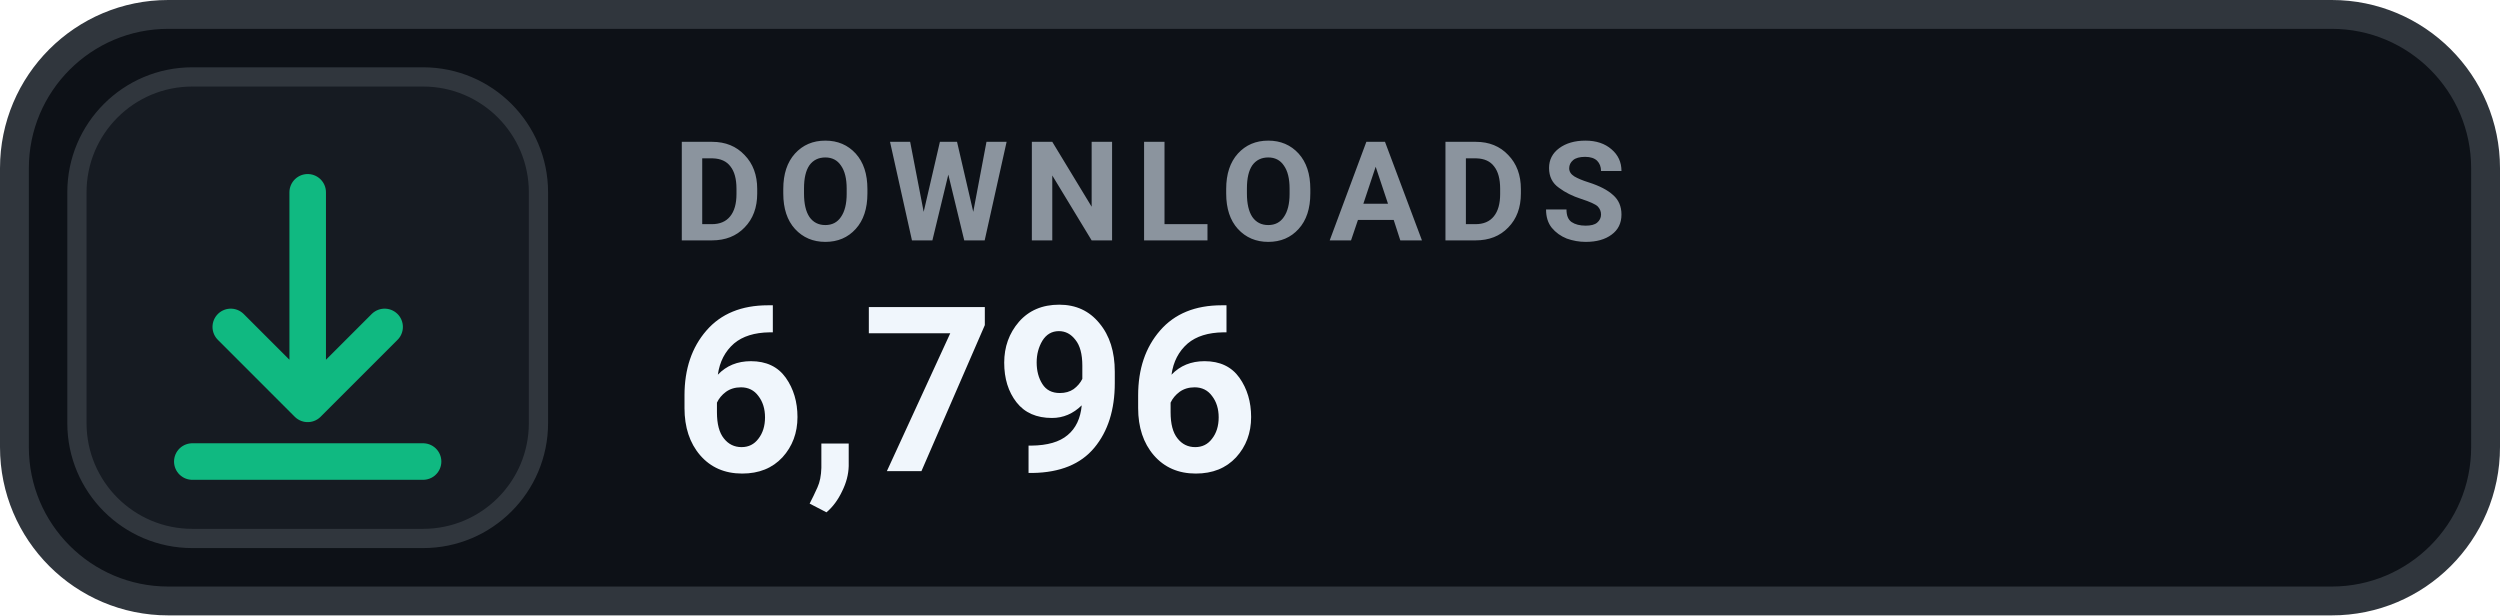
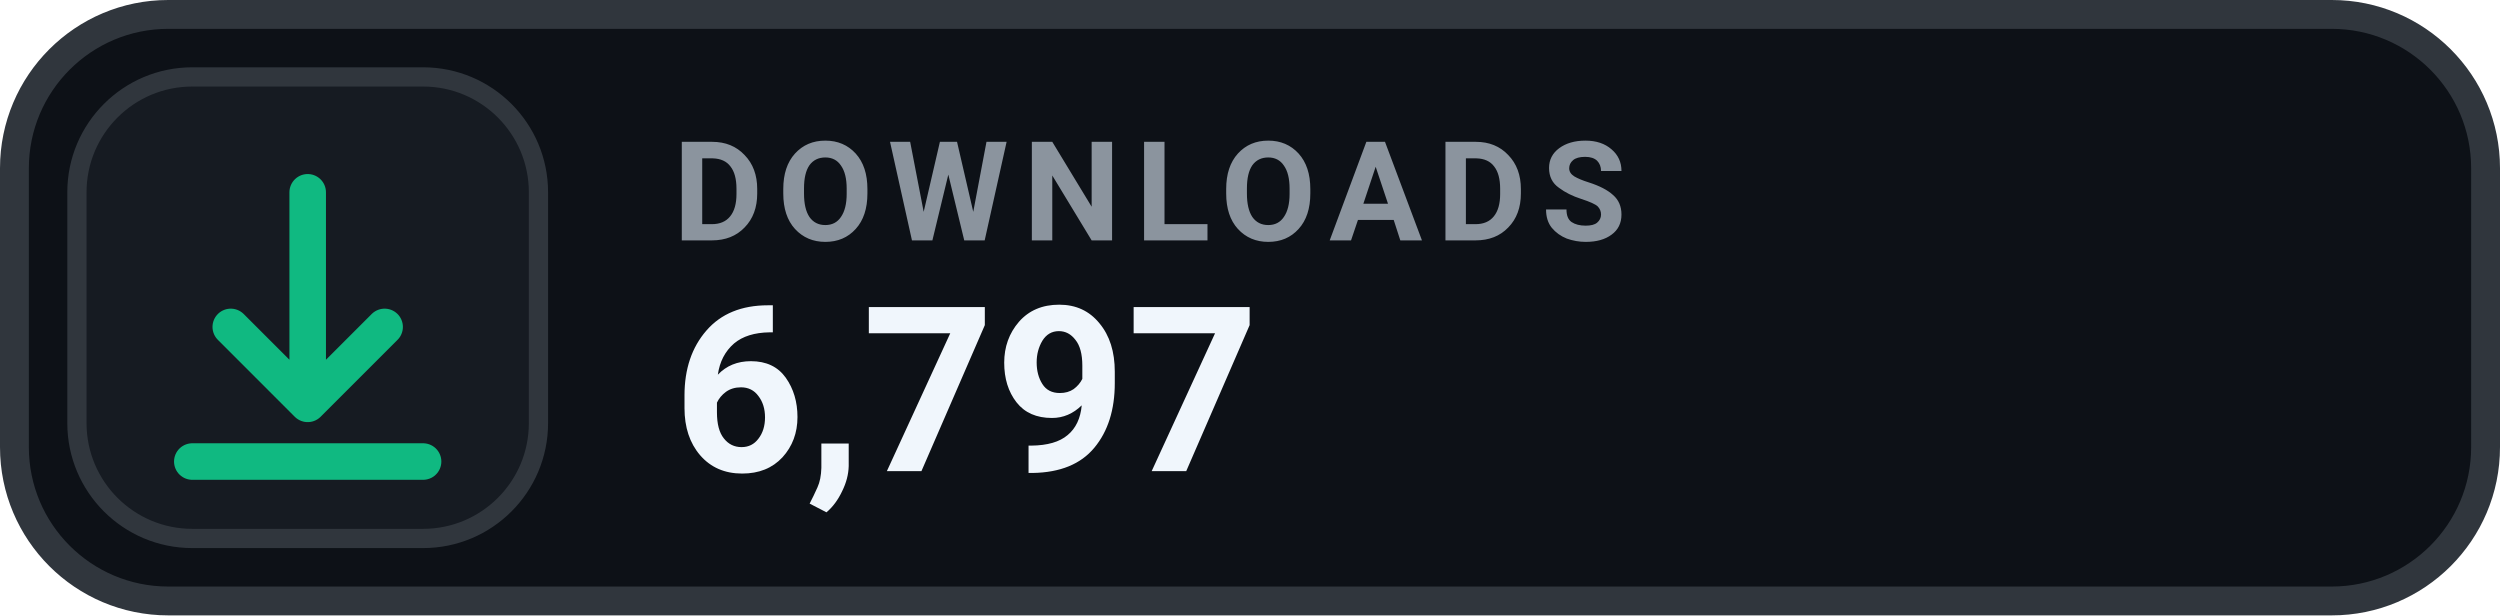
- <svg xmlns="http://www.w3.org/2000/svg" width="130" height="32" viewBox="0 0 130 32" role="img" aria-label="DOWNLOADS 6,796">
+ <svg xmlns="http://www.w3.org/2000/svg" width="130" height="32" viewBox="0 0 130 32" role="img" aria-label="DOWNLOADS 6,797">
  <rect x=".75" y=".75" width="128.5" height="30.5" rx="8" fill="#0D1117" stroke="#30363D" stroke-width="1.5" />
  <rect x="4" y="4" width="24" height="24" rx="6" fill="#161B22" stroke="#30363D" stroke-width="1" />
  <g transform="translate(16 16)" style="color:#10B981;">
    <path d="M0 -6 v11 m0 0 l4 -4 m-4 4 l-4 -4 M-6 8 h12" fill="none" stroke="currentColor" stroke-width="1.9" stroke-linecap="round" stroke-linejoin="round" />
  </g>
  <text x="35" y="12.5" fill="#8B949E" font-family="-apple-system,BlinkMacSystemFont,'Segoe UI',Roboto,Helvetica,Arial,sans-serif" font-size="7.2" font-weight="700" letter-spacing=".75">DOWNLOADS</text>
-   <text x="35" y="24.5" fill="#F0F6FC" font-family="-apple-system,BlinkMacSystemFont,'Segoe UI',Roboto,Helvetica,Arial,sans-serif" font-size="12" font-weight="700">6,796</text>
+   <text x="35" y="24.5" fill="#F0F6FC" font-family="-apple-system,BlinkMacSystemFont,'Segoe UI',Roboto,Helvetica,Arial,sans-serif" font-size="12" font-weight="700">6,797</text>
</svg>
